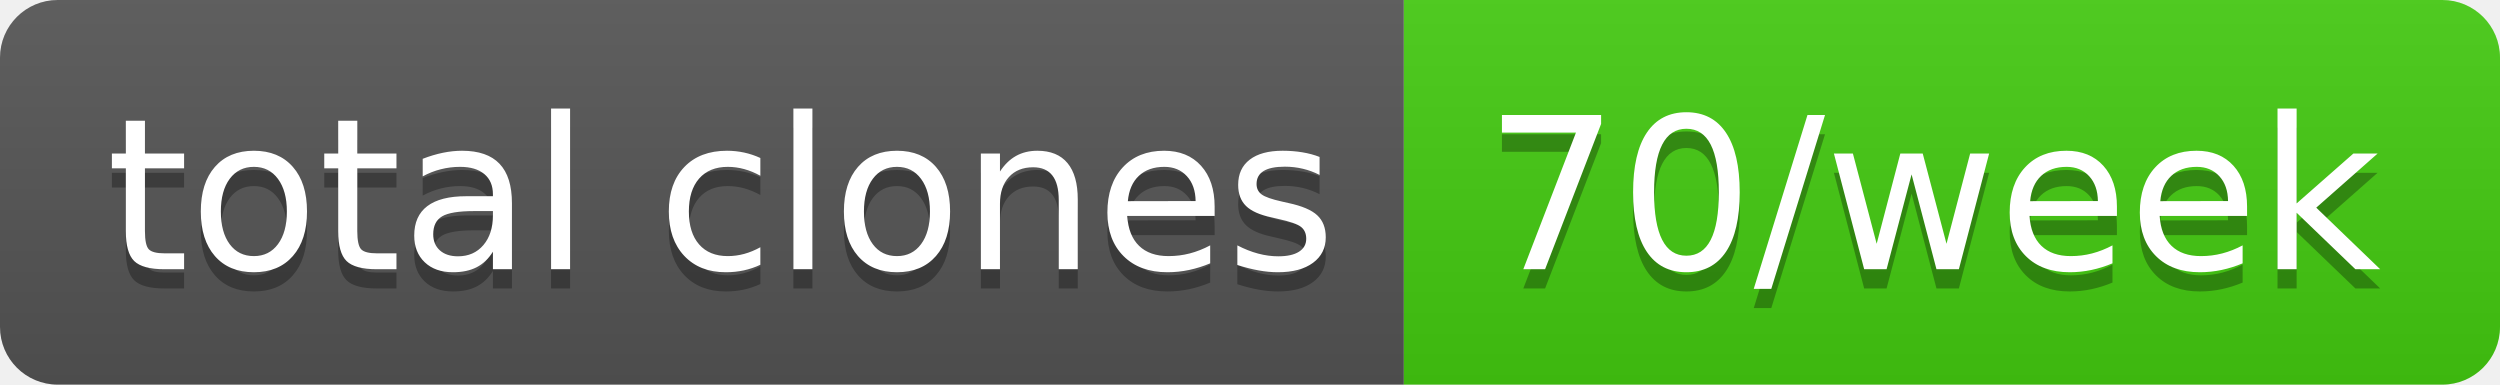
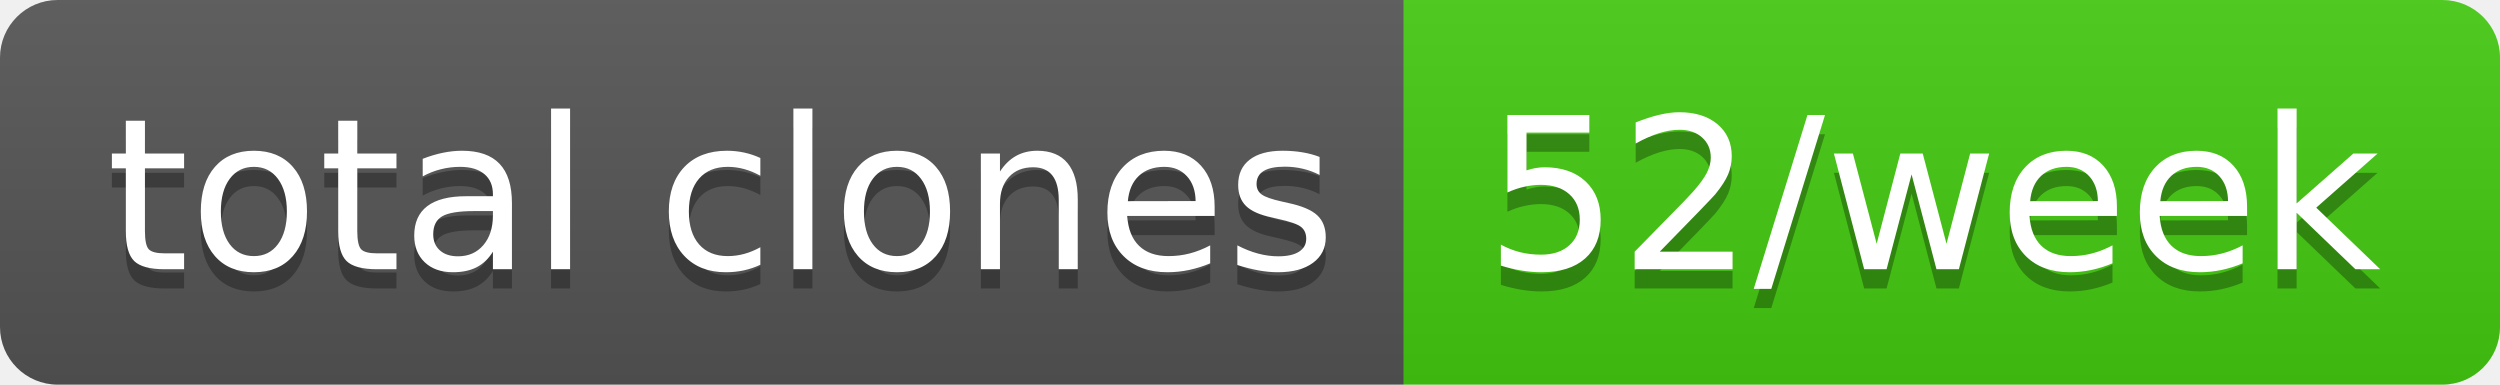
- <svg xmlns="http://www.w3.org/2000/svg" width="130" height="20" role="img" aria-label="total clones: 70/week">
+ <svg xmlns="http://www.w3.org/2000/svg" width="130" height="20" role="img" aria-label="total clones: 52/week">
  <linearGradient id="s" x2="0" y2="100%">
    <stop offset="0" stop-color="#bbb" stop-opacity=".1" />
    <stop offset="1" stop-opacity=".1" />
  </linearGradient>
  <clipPath id="r">
    <rect width="130" height="20" rx="3" fill="#fff" />
  </clipPath>
  <g clip-path="url(#r)">
    <rect width="73" height="20" fill="#555" />
    <rect x="73" width="57" height="20" fill="#4c1" />
    <rect width="130" height="20" fill="url(#s)" />
  </g>
  <g fill="#fff" text-anchor="middle" font-family="Verdana,Geneva,DejaVu Sans,sans-serif" text-rendering="geometricPrecision" font-size="110">
    <text aria-hidden="true" x="375" y="150" fill="#010101" fill-opacity=".3" transform="scale(.1)" textLength="630">total clones</text>
    <text x="375" y="140" transform="scale(.1)" fill="#fff" textLength="630">total clones</text>
-     <text aria-hidden="true" x="1005" y="150" fill="#010101" fill-opacity=".3" transform="scale(.1)" textLength="470">70/week</text>
-     <text x="1005" y="140" transform="scale(.1)" fill="#fff" textLength="470">70/week</text>
+     <text aria-hidden="true" x="1005" y="150" fill="#010101" fill-opacity=".3" transform="scale(.1)" textLength="470">52/week</text>
+     <text x="1005" y="140" transform="scale(.1)" fill="#fff" textLength="470">52/week</text>
  </g>
</svg>
